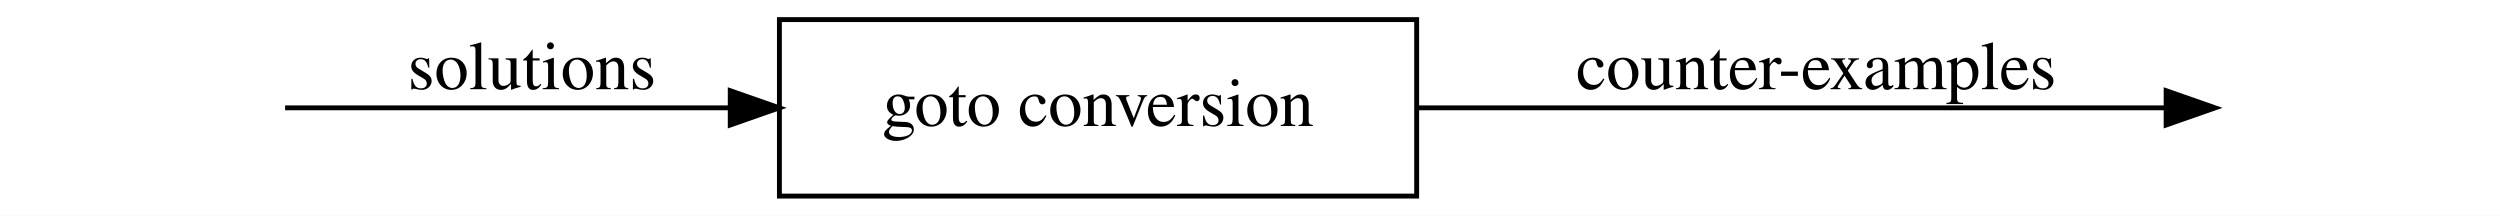
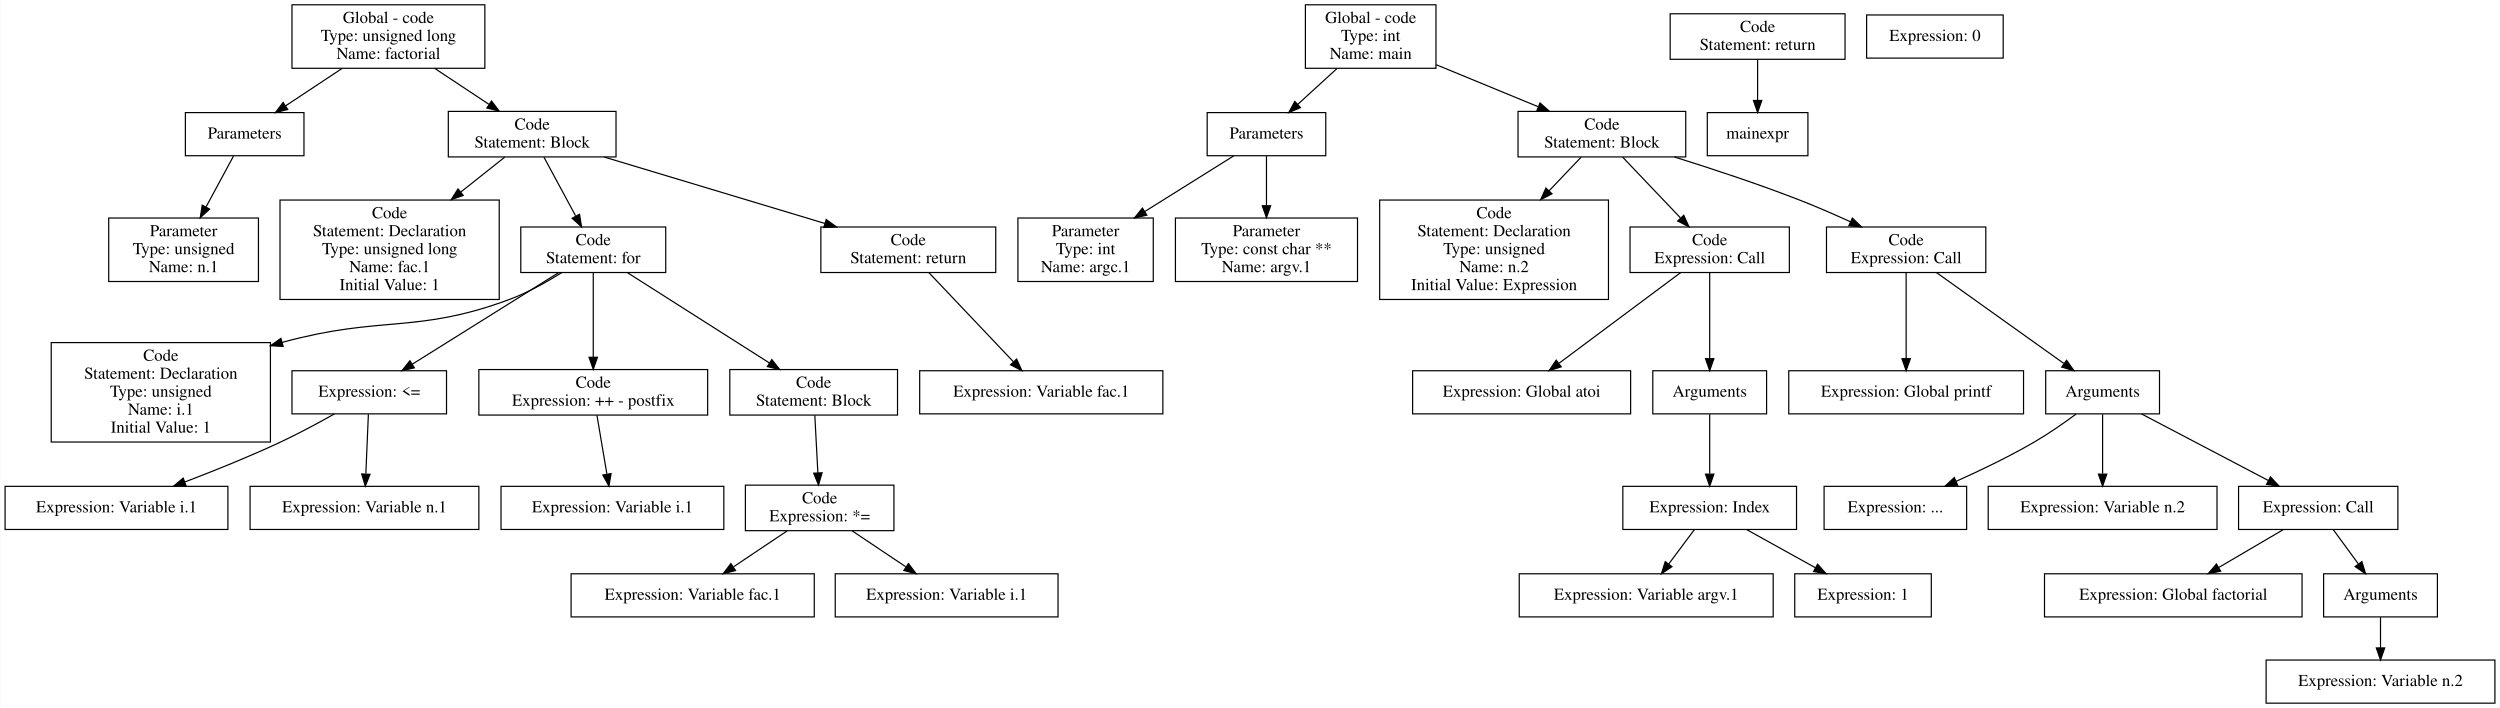
- <svg xmlns="http://www.w3.org/2000/svg" width="510pt" height="44pt" viewBox="0.00 0.00 510.00 44.00">
-   <g id="graph0" class="graph" transform="scale(1 1) rotate(0) translate(4 40)">
-     <polygon fill="white" stroke="transparent" points="-4,4 -4,-40 506,-40 506,4 -4,4" />
+ <svg xmlns="http://www.w3.org/2000/svg" width="2087pt" height="591pt" viewBox="0.00 0.00 2086.50 591.00">
+   <g id="graph0" class="graph" transform="scale(1 1) rotate(0) translate(4 587)">
+     <polygon fill="white" stroke="transparent" points="-4,4 -4,-587 2082.5,-587 2082.5,4 -4,4" />
    <g id="node1" class="node">
- </g>
+       <polygon fill="none" stroke="black" points="400.5,-583 239.5,-583 239.5,-530 400.5,-530 400.5,-583" />
+       <text text-anchor="middle" x="320" y="-567.8" font-family="Times,serif" font-size="14.00">Global - code</text>
+       <text text-anchor="middle" x="320" y="-552.8" font-family="Times,serif" font-size="14.00">Type: unsigned long</text>
+       <text text-anchor="middle" x="320" y="-537.8" font-family="Times,serif" font-size="14.00">Name: factorial</text>
+     </g>
    <g id="node2" class="node">
-       <polygon fill="none" stroke="black" points="285,-36 155,-36 155,0 285,0 285,-36" />
-       <text text-anchor="middle" x="220" y="-14.3" font-family="Times,serif" font-size="14.00">goto conversion</text>
+       <polygon fill="none" stroke="black" points="249.5,-493 150.5,-493 150.5,-457 249.5,-457 249.5,-493" />
+       <text text-anchor="middle" x="200" y="-471.3" font-family="Times,serif" font-size="14.00">Parameters</text>
+     </g>
+     <g id="edge15" class="edge">
+       <path fill="none" stroke="black" d="M281.37,-529.91C266.14,-519.81 248.79,-508.32 234.03,-498.55" />
+       <polygon fill="black" stroke="black" points="235.95,-495.62 225.68,-493.01 232.08,-501.45 235.95,-495.62" />
+     </g>
+     <g id="node4" class="node">
+       <polygon fill="none" stroke="black" points="510,-494 370,-494 370,-456 510,-456 510,-494" />
+       <text text-anchor="middle" x="440" y="-478.8" font-family="Times,serif" font-size="14.00">Code</text>
+       <text text-anchor="middle" x="440" y="-463.8" font-family="Times,serif" font-size="14.00">Statement: Block</text>
+     </g>
+     <g id="edge16" class="edge">
+       <path fill="none" stroke="black" d="M358.63,-529.91C373.15,-520.29 389.6,-509.39 403.89,-499.92" />
+       <polygon fill="black" stroke="black" points="406.07,-502.68 412.47,-494.24 402.2,-496.84 406.07,-502.68" />
+     </g>
+     <g id="node3" class="node">
+       <polygon fill="none" stroke="black" points="211.5,-405 86.5,-405 86.5,-352 211.5,-352 211.5,-405" />
+       <text text-anchor="middle" x="149" y="-389.8" font-family="Times,serif" font-size="14.00">Parameter</text>
+       <text text-anchor="middle" x="149" y="-374.8" font-family="Times,serif" font-size="14.00">Type: unsigned</text>
+       <text text-anchor="middle" x="149" y="-359.8" font-family="Times,serif" font-size="14.00">Name: n.1</text>
+     </g>
+     <g id="edge17" class="edge">
+       <path fill="none" stroke="black" d="M190.65,-456.67C184.28,-444.87 175.62,-428.83 167.86,-414.44" />
+       <polygon fill="black" stroke="black" points="170.74,-412.42 162.91,-405.28 164.58,-415.74 170.74,-412.42" />
+     </g>
+     <g id="node5" class="node">
+       <polygon fill="none" stroke="black" points="412.5,-420 229.5,-420 229.5,-337 412.5,-337 412.5,-420" />
+       <text text-anchor="middle" x="321" y="-404.8" font-family="Times,serif" font-size="14.00">Code</text>
+       <text text-anchor="middle" x="321" y="-389.8" font-family="Times,serif" font-size="14.00">Statement: Declaration</text>
+       <text text-anchor="middle" x="321" y="-374.8" font-family="Times,serif" font-size="14.00">Type: unsigned long</text>
+       <text text-anchor="middle" x="321" y="-359.8" font-family="Times,serif" font-size="14.00">Name: fac.1</text>
+       <text text-anchor="middle" x="321" y="-344.8" font-family="Times,serif" font-size="14.00">Initial Value: 1</text>
    </g>
    <g id="edge1" class="edge">
-       <path fill="none" stroke="black" d="M54.16,-18C77.48,-18 112.78,-18 144.73,-18" />
-       <polygon fill="black" stroke="black" points="144.97,-21.5 154.97,-18 144.97,-14.5 144.97,-21.5" />
-       <text text-anchor="middle" x="104.5" y="-21.8" font-family="Times,serif" font-size="14.00">solutions</text>
-     </g>
-     <g id="node3" class="node">
- </g>
+       <path fill="none" stroke="black" d="M417.06,-455.78C406.54,-447.43 393.54,-437.1 380.53,-426.78" />
+       <polygon fill="black" stroke="black" points="382.47,-423.84 372.46,-420.37 378.11,-429.32 382.47,-423.84" />
+     </g>
+     <g id="node6" class="node">
+       <polygon fill="none" stroke="black" points="551.5,-397.5 430.5,-397.5 430.5,-359.5 551.5,-359.5 551.5,-397.5" />
+       <text text-anchor="middle" x="491" y="-382.3" font-family="Times,serif" font-size="14.00">Code</text>
+       <text text-anchor="middle" x="491" y="-367.3" font-family="Times,serif" font-size="14.00">Statement: for</text>
+     </g>
    <g id="edge2" class="edge">
-       <path fill="none" stroke="black" d="M285.17,-18C333.55,-18 398.14,-18 437.86,-18" />
-       <polygon fill="black" stroke="black" points="437.89,-21.5 447.89,-18 437.89,-14.5 437.89,-21.5" />
-       <text text-anchor="middle" x="366.5" y="-21.8" font-family="Times,serif" font-size="14.00">counter-examples</text>
+       <path fill="none" stroke="black" d="M449.83,-455.78C457.31,-441.92 467.73,-422.62 476.21,-406.91" />
+       <polygon fill="black" stroke="black" points="479.53,-408.13 481.2,-397.66 473.37,-404.8 479.53,-408.13" />
+     </g>
+     <g id="node17" class="node">
+       <polygon fill="none" stroke="black" points="827,-397.5 681,-397.5 681,-359.5 827,-359.5 827,-397.5" />
+       <text text-anchor="middle" x="754" y="-382.3" font-family="Times,serif" font-size="14.00">Code</text>
+       <text text-anchor="middle" x="754" y="-367.3" font-family="Times,serif" font-size="14.00">Statement: return</text>
+     </g>
+     <g id="edge3" class="edge">
+       <path fill="none" stroke="black" d="M500.17,-455.89C552.75,-440.07 629.11,-417.09 684.32,-400.47" />
+       <polygon fill="black" stroke="black" points="685.47,-403.78 694.03,-397.55 683.45,-397.08 685.47,-403.78" />
+     </g>
+     <g id="node7" class="node">
+       <polygon fill="none" stroke="black" points="221.5,-301 38.5,-301 38.5,-218 221.5,-218 221.5,-301" />
+       <text text-anchor="middle" x="130" y="-285.8" font-family="Times,serif" font-size="14.00">Code</text>
+       <text text-anchor="middle" x="130" y="-270.8" font-family="Times,serif" font-size="14.00">Statement: Declaration</text>
+       <text text-anchor="middle" x="130" y="-255.8" font-family="Times,serif" font-size="14.00">Type: unsigned</text>
+       <text text-anchor="middle" x="130" y="-240.8" font-family="Times,serif" font-size="14.00">Name: i.1</text>
+       <text text-anchor="middle" x="130" y="-225.8" font-family="Times,serif" font-size="14.00">Initial Value: 1</text>
+     </g>
+     <g id="edge4" class="edge">
+       <path fill="none" stroke="black" d="M464.79,-359.5C452.07,-351.51 436.27,-342.67 421,-337 342.94,-308.03 314.92,-324.07 231.22,-301.15" />
+       <polygon fill="black" stroke="black" points="232.14,-297.78 221.57,-298.41 230.23,-304.51 232.14,-297.78" />
+     </g>
+     <g id="node8" class="node">
+       <polygon fill="none" stroke="black" points="368.5,-277.5 239.5,-277.5 239.5,-241.5 368.5,-241.5 368.5,-277.5" />
+       <text text-anchor="middle" x="304" y="-255.8" font-family="Times,serif" font-size="14.00">Expression: &lt;=</text>
+     </g>
+     <g id="edge5" class="edge">
+       <path fill="none" stroke="black" d="M462.19,-359.48C429.32,-338.91 375.54,-305.26 339.95,-282.99" />
+       <polygon fill="black" stroke="black" points="341.65,-279.93 331.32,-277.59 337.94,-285.86 341.65,-279.93" />
+     </g>
+     <g id="node11" class="node">
+       <polygon fill="none" stroke="black" points="586.5,-278.5 395.5,-278.5 395.5,-240.5 586.5,-240.5 586.5,-278.5" />
+       <text text-anchor="middle" x="491" y="-263.3" font-family="Times,serif" font-size="14.00">Code</text>
+       <text text-anchor="middle" x="491" y="-248.3" font-family="Times,serif" font-size="14.00">Expression: ++ - postfix</text>
+     </g>
+     <g id="edge6" class="edge">
+       <path fill="none" stroke="black" d="M491,-359.48C491,-340.64 491,-310.81 491,-288.82" />
+       <polygon fill="black" stroke="black" points="494.5,-288.74 491,-278.74 487.5,-288.74 494.5,-288.74" />
+     </g>
+     <g id="node13" class="node">
+       <polygon fill="none" stroke="black" points="745,-278.5 605,-278.5 605,-240.5 745,-240.5 745,-278.5" />
+       <text text-anchor="middle" x="675" y="-263.3" font-family="Times,serif" font-size="14.00">Code</text>
+       <text text-anchor="middle" x="675" y="-248.3" font-family="Times,serif" font-size="14.00">Statement: Block</text>
+     </g>
+     <g id="edge7" class="edge">
+       <path fill="none" stroke="black" d="M519.35,-359.48C551.22,-339.21 603.09,-306.22 638.11,-283.96" />
+       <polygon fill="black" stroke="black" points="640.06,-286.86 646.62,-278.55 636.3,-280.96 640.06,-286.86" />
+     </g>
+     <g id="node9" class="node">
+       <polygon fill="none" stroke="black" points="186,-181 0,-181 0,-145 186,-145 186,-181" />
+       <text text-anchor="middle" x="93" y="-159.3" font-family="Times,serif" font-size="14.00">Expression: Variable i.1</text>
+     </g>
+     <g id="edge8" class="edge">
+       <path fill="none" stroke="black" d="M274.91,-241.48C261.45,-233.89 245.12,-225.08 230,-218 204.25,-205.94 175.01,-194.16 150.18,-184.7" />
+       <polygon fill="black" stroke="black" points="151.13,-181.32 140.54,-181.06 148.66,-187.87 151.13,-181.32" />
+     </g>
+     <g id="node10" class="node">
+       <polygon fill="none" stroke="black" points="395.5,-181 204.5,-181 204.5,-145 395.5,-145 395.5,-181" />
+       <text text-anchor="middle" x="300" y="-159.3" font-family="Times,serif" font-size="14.00">Expression: Variable n.1</text>
+     </g>
+     <g id="edge9" class="edge">
+       <path fill="none" stroke="black" d="M303.27,-241.17C302.68,-227.31 301.85,-207.63 301.17,-191.61" />
+       <polygon fill="black" stroke="black" points="304.65,-191.07 300.73,-181.22 297.66,-191.36 304.65,-191.07" />
+     </g>
+     <g id="node12" class="node">
+       <polygon fill="none" stroke="black" points="600,-181 414,-181 414,-145 600,-145 600,-181" />
+       <text text-anchor="middle" x="507" y="-159.3" font-family="Times,serif" font-size="14.00">Expression: Variable i.1</text>
+     </g>
+     <g id="edge10" class="edge">
+       <path fill="none" stroke="black" d="M494.08,-240.28C496.43,-226.42 499.7,-207.12 502.36,-191.41" />
+       <polygon fill="black" stroke="black" points="505.87,-191.65 504.09,-181.21 498.97,-190.48 505.87,-191.65" />
+     </g>
+     <g id="node14" class="node">
+       <polygon fill="none" stroke="black" points="742,-182 618,-182 618,-144 742,-144 742,-182" />
+       <text text-anchor="middle" x="680" y="-166.8" font-family="Times,serif" font-size="14.00">Code</text>
+       <text text-anchor="middle" x="680" y="-151.8" font-family="Times,serif" font-size="14.00">Expression: *=</text>
+     </g>
+     <g id="edge11" class="edge">
+       <path fill="none" stroke="black" d="M675.96,-240.28C676.68,-226.68 677.68,-207.85 678.5,-192.3" />
+       <polygon fill="black" stroke="black" points="682.01,-192.34 679.04,-182.16 675.02,-191.97 682.01,-192.34" />
+     </g>
+     <g id="node15" class="node">
+       <polygon fill="none" stroke="black" points="675.5,-108 472.5,-108 472.5,-72 675.5,-72 675.5,-108" />
+       <text text-anchor="middle" x="574" y="-86.3" font-family="Times,serif" font-size="14.00">Expression: Variable fac.1</text>
+     </g>
+     <g id="edge12" class="edge">
+       <path fill="none" stroke="black" d="M652.98,-143.9C639.36,-134.78 622.71,-123.63 608.22,-113.92" />
+       <polygon fill="black" stroke="black" points="609.77,-110.75 599.51,-108.09 605.87,-116.56 609.77,-110.75" />
+     </g>
+     <g id="node16" class="node">
+       <polygon fill="none" stroke="black" points="879,-108 693,-108 693,-72 879,-72 879,-108" />
+       <text text-anchor="middle" x="786" y="-86.3" font-family="Times,serif" font-size="14.00">Expression: Variable i.1</text>
+     </g>
+     <g id="edge13" class="edge">
+       <path fill="none" stroke="black" d="M707.02,-143.9C720.64,-134.78 737.29,-123.63 751.78,-113.92" />
+       <polygon fill="black" stroke="black" points="754.13,-116.56 760.49,-108.09 750.23,-110.75 754.13,-116.56" />
+     </g>
+     <g id="node18" class="node">
+       <polygon fill="none" stroke="black" points="966.5,-277.5 763.5,-277.5 763.5,-241.5 966.5,-241.5 966.5,-277.5" />
+       <text text-anchor="middle" x="865" y="-255.8" font-family="Times,serif" font-size="14.00">Expression: Variable fac.1</text>
+     </g>
+     <g id="edge14" class="edge">
+       <path fill="none" stroke="black" d="M771.1,-359.48C790.03,-339.52 820.65,-307.24 841.75,-285" />
+       <polygon fill="black" stroke="black" points="844.44,-287.26 848.78,-277.59 839.36,-282.44 844.44,-287.26" />
+     </g>
+     <g id="node19" class="node">
+       <polygon fill="none" stroke="black" points="1194.5,-583 1085.5,-583 1085.5,-530 1194.5,-530 1194.5,-583" />
+       <text text-anchor="middle" x="1140" y="-567.8" font-family="Times,serif" font-size="14.00">Global - code</text>
+       <text text-anchor="middle" x="1140" y="-552.8" font-family="Times,serif" font-size="14.00">Type: int</text>
+       <text text-anchor="middle" x="1140" y="-537.8" font-family="Times,serif" font-size="14.00">Name: main</text>
+     </g>
+     <g id="node20" class="node">
+       <polygon fill="none" stroke="black" points="1102.5,-493 1003.5,-493 1003.5,-457 1102.5,-457 1102.5,-493" />
+       <text text-anchor="middle" x="1053" y="-471.3" font-family="Times,serif" font-size="14.00">Parameters</text>
+     </g>
+     <g id="edge18" class="edge">
+       <path fill="none" stroke="black" d="M1111.99,-529.91C1101.46,-520.29 1089.54,-509.39 1079.18,-499.93" />
+       <polygon fill="black" stroke="black" points="1081.36,-497.18 1071.62,-493.01 1076.64,-502.34 1081.36,-497.18" />
+     </g>
+     <g id="node23" class="node">
+       <polygon fill="none" stroke="black" points="1403,-494 1263,-494 1263,-456 1403,-456 1403,-494" />
+       <text text-anchor="middle" x="1333" y="-478.8" font-family="Times,serif" font-size="14.00">Code</text>
+       <text text-anchor="middle" x="1333" y="-463.8" font-family="Times,serif" font-size="14.00">Statement: Block</text>
+     </g>
+     <g id="edge19" class="edge">
+       <path fill="none" stroke="black" d="M1194.53,-533.04C1221.24,-522.04 1253.27,-508.84 1279.79,-497.92" />
+       <polygon fill="black" stroke="black" points="1281.38,-501.05 1289.3,-494 1278.72,-494.57 1281.38,-501.05" />
+     </g>
+     <g id="node21" class="node">
+       <polygon fill="none" stroke="black" points="958.5,-405 845.5,-405 845.5,-352 958.5,-352 958.5,-405" />
+       <text text-anchor="middle" x="902" y="-389.8" font-family="Times,serif" font-size="14.00">Parameter</text>
+       <text text-anchor="middle" x="902" y="-374.8" font-family="Times,serif" font-size="14.00">Type: int</text>
+       <text text-anchor="middle" x="902" y="-359.8" font-family="Times,serif" font-size="14.00">Name: argc.1</text>
+     </g>
+     <g id="edge20" class="edge">
+       <path fill="none" stroke="black" d="M1025.66,-456.89C1004.98,-443.95 976.03,-425.83 951.34,-410.38" />
+       <polygon fill="black" stroke="black" points="953.13,-407.37 942.8,-405.03 949.42,-413.31 953.13,-407.37" />
+     </g>
+     <g id="node22" class="node">
+       <polygon fill="none" stroke="black" points="1129,-405 977,-405 977,-352 1129,-352 1129,-405" />
+       <text text-anchor="middle" x="1053" y="-389.8" font-family="Times,serif" font-size="14.00">Parameter</text>
+       <text text-anchor="middle" x="1053" y="-374.8" font-family="Times,serif" font-size="14.00">Type: const char **</text>
+       <text text-anchor="middle" x="1053" y="-359.8" font-family="Times,serif" font-size="14.00">Name: argv.1</text>
+     </g>
+     <g id="edge21" class="edge">
+       <path fill="none" stroke="black" d="M1053,-456.67C1053,-445.2 1053,-429.75 1053,-415.68" />
+       <polygon fill="black" stroke="black" points="1056.5,-415.28 1053,-405.28 1049.5,-415.28 1056.5,-415.28" />
+     </g>
+     <g id="node24" class="node">
+       <polygon fill="none" stroke="black" points="1338.5,-420 1147.5,-420 1147.5,-337 1338.5,-337 1338.5,-420" />
+       <text text-anchor="middle" x="1243" y="-404.8" font-family="Times,serif" font-size="14.00">Code</text>
+       <text text-anchor="middle" x="1243" y="-389.8" font-family="Times,serif" font-size="14.00">Statement: Declaration</text>
+       <text text-anchor="middle" x="1243" y="-374.8" font-family="Times,serif" font-size="14.00">Type: unsigned</text>
+       <text text-anchor="middle" x="1243" y="-359.8" font-family="Times,serif" font-size="14.00">Name: n.2</text>
+       <text text-anchor="middle" x="1243" y="-344.8" font-family="Times,serif" font-size="14.00">Initial Value: Expression</text>
+     </g>
+     <g id="edge22" class="edge">
+       <path fill="none" stroke="black" d="M1315.65,-455.78C1307.92,-447.67 1298.42,-437.69 1288.86,-427.65" />
+       <polygon fill="black" stroke="black" points="1291.35,-425.19 1281.92,-420.37 1286.28,-430.02 1291.35,-425.19" />
+     </g>
+     <g id="node25" class="node">
+       <polygon fill="none" stroke="black" points="1489.5,-397.5 1356.5,-397.5 1356.5,-359.5 1489.5,-359.5 1489.5,-397.5" />
+       <text text-anchor="middle" x="1423" y="-382.3" font-family="Times,serif" font-size="14.00">Code</text>
+       <text text-anchor="middle" x="1423" y="-367.3" font-family="Times,serif" font-size="14.00">Expression: Call</text>
+     </g>
+     <g id="edge23" class="edge">
+       <path fill="none" stroke="black" d="M1350.35,-455.78C1364.05,-441.4 1383.32,-421.16 1398.58,-405.14" />
+       <polygon fill="black" stroke="black" points="1401.34,-407.32 1405.7,-397.66 1396.27,-402.49 1401.34,-407.32" />
+     </g>
+     <g id="node31" class="node">
+       <polygon fill="none" stroke="black" points="1653.5,-397.5 1520.5,-397.5 1520.5,-359.5 1653.5,-359.5 1653.5,-397.5" />
+       <text text-anchor="middle" x="1587" y="-382.3" font-family="Times,serif" font-size="14.00">Code</text>
+       <text text-anchor="middle" x="1587" y="-367.3" font-family="Times,serif" font-size="14.00">Expression: Call</text>
+     </g>
+     <g id="edge24" class="edge">
+       <path fill="none" stroke="black" d="M1393.52,-455.96C1424.98,-446.14 1463.88,-433.3 1498,-420 1512.01,-414.54 1526.98,-408.01 1540.56,-401.81" />
+       <polygon fill="black" stroke="black" points="1542.11,-404.95 1549.72,-397.58 1539.17,-398.59 1542.11,-404.95" />
+     </g>
+     <g id="node26" class="node">
+       <polygon fill="none" stroke="black" points="1357,-277.5 1175,-277.5 1175,-241.5 1357,-241.5 1357,-277.5" />
+       <text text-anchor="middle" x="1266" y="-255.8" font-family="Times,serif" font-size="14.00">Expression: Global atoi</text>
+     </g>
+     <g id="edge25" class="edge">
+       <path fill="none" stroke="black" d="M1398.81,-359.48C1371.57,-339.17 1327.21,-306.11 1297.33,-283.85" />
+       <polygon fill="black" stroke="black" points="1299.05,-280.76 1288.94,-277.59 1294.86,-286.37 1299.05,-280.76" />
+     </g>
+     <g id="node27" class="node">
+       <polygon fill="none" stroke="black" points="1470.5,-277.5 1375.5,-277.5 1375.5,-241.5 1470.5,-241.5 1470.5,-277.5" />
+       <text text-anchor="middle" x="1423" y="-255.8" font-family="Times,serif" font-size="14.00">Arguments</text>
+     </g>
+     <g id="edge26" class="edge">
+       <path fill="none" stroke="black" d="M1423,-359.48C1423,-340.31 1423,-309.76 1423,-287.67" />
+       <polygon fill="black" stroke="black" points="1426.5,-287.59 1423,-277.59 1419.5,-287.59 1426.5,-287.59" />
+     </g>
+     <g id="node28" class="node">
+       <polygon fill="none" stroke="black" points="1495.5,-181 1350.5,-181 1350.5,-145 1495.5,-145 1495.5,-181" />
+       <text text-anchor="middle" x="1423" y="-159.3" font-family="Times,serif" font-size="14.00">Expression: Index</text>
+     </g>
+     <g id="edge27" class="edge">
+       <path fill="none" stroke="black" d="M1423,-241.17C1423,-227.31 1423,-207.63 1423,-191.61" />
+       <polygon fill="black" stroke="black" points="1426.5,-191.22 1423,-181.22 1419.5,-191.22 1426.5,-191.22" />
+     </g>
+     <g id="node29" class="node">
+       <polygon fill="none" stroke="black" points="1476,-108 1264,-108 1264,-72 1476,-72 1476,-108" />
+       <text text-anchor="middle" x="1370" y="-86.3" font-family="Times,serif" font-size="14.00">Expression: Variable argv.1</text>
+     </g>
+     <g id="edge28" class="edge">
+       <path fill="none" stroke="black" d="M1410.17,-144.81C1403.79,-136.27 1395.95,-125.77 1388.9,-116.32" />
+       <polygon fill="black" stroke="black" points="1391.5,-113.95 1382.71,-108.03 1385.89,-118.14 1391.5,-113.95" />
+     </g>
+     <g id="node30" class="node">
+       <polygon fill="none" stroke="black" points="1608,-108 1494,-108 1494,-72 1608,-72 1608,-108" />
+       <text text-anchor="middle" x="1551" y="-86.3" font-family="Times,serif" font-size="14.00">Expression: 1</text>
+     </g>
+     <g id="edge29" class="edge">
+       <path fill="none" stroke="black" d="M1453.66,-144.99C1470.95,-135.4 1492.74,-123.32 1511.32,-113.01" />
+       <polygon fill="black" stroke="black" points="1513.1,-116.02 1520.15,-108.11 1509.7,-109.9 1513.1,-116.02" />
+     </g>
+     <g id="node32" class="node">
+       <polygon fill="none" stroke="black" points="1685,-277.5 1489,-277.5 1489,-241.5 1685,-241.5 1685,-277.5" />
+       <text text-anchor="middle" x="1587" y="-255.8" font-family="Times,serif" font-size="14.00">Expression: Global printf</text>
+     </g>
+     <g id="edge30" class="edge">
+       <path fill="none" stroke="black" d="M1587,-359.48C1587,-340.31 1587,-309.76 1587,-287.67" />
+       <polygon fill="black" stroke="black" points="1590.5,-287.59 1587,-277.59 1583.5,-287.59 1590.5,-287.59" />
+     </g>
+     <g id="node33" class="node">
+       <polygon fill="none" stroke="black" points="1798.5,-277.5 1703.5,-277.5 1703.5,-241.5 1798.5,-241.5 1798.5,-277.5" />
+       <text text-anchor="middle" x="1751" y="-255.8" font-family="Times,serif" font-size="14.00">Arguments</text>
+     </g>
+     <g id="edge31" class="edge">
+       <path fill="none" stroke="black" d="M1612.27,-359.48C1640.85,-339.09 1687.46,-305.83 1718.67,-283.56" />
+       <polygon fill="black" stroke="black" points="1720.93,-286.25 1727.04,-277.59 1716.87,-280.55 1720.93,-286.25" />
+     </g>
+     <g id="node34" class="node">
+       <polygon fill="none" stroke="black" points="1637.5,-181 1518.5,-181 1518.5,-145 1637.5,-145 1637.5,-181" />
+       <text text-anchor="middle" x="1578" y="-159.3" font-family="Times,serif" font-size="14.00">Expression: ...</text>
+     </g>
+     <g id="edge32" class="edge">
+       <path fill="none" stroke="black" d="M1728.89,-241.36C1718.58,-233.75 1705.96,-224.96 1694,-218 1673.27,-205.94 1649.39,-194.45 1628.71,-185.19" />
+       <polygon fill="black" stroke="black" points="1630.01,-181.94 1619.45,-181.1 1627.18,-188.35 1630.01,-181.94" />
+     </g>
+     <g id="node35" class="node">
+       <polygon fill="none" stroke="black" points="1846.5,-181 1655.5,-181 1655.5,-145 1846.5,-145 1846.5,-181" />
+       <text text-anchor="middle" x="1751" y="-159.3" font-family="Times,serif" font-size="14.00">Expression: Variable n.2</text>
+     </g>
+     <g id="edge33" class="edge">
+       <path fill="none" stroke="black" d="M1751,-241.17C1751,-227.31 1751,-207.63 1751,-191.61" />
+       <polygon fill="black" stroke="black" points="1754.5,-191.22 1751,-181.22 1747.5,-191.22 1754.5,-191.22" />
+     </g>
+     <g id="node36" class="node">
+       <polygon fill="none" stroke="black" points="1997.5,-181 1864.5,-181 1864.5,-145 1997.5,-145 1997.5,-181" />
+       <text text-anchor="middle" x="1931" y="-159.3" font-family="Times,serif" font-size="14.00">Expression: Call</text>
+     </g>
+     <g id="edge34" class="edge">
+       <path fill="none" stroke="black" d="M1783.6,-241.39C1813.2,-225.85 1857.01,-202.84 1889.18,-185.96" />
+       <polygon fill="black" stroke="black" points="1891.12,-188.89 1898.34,-181.15 1887.86,-182.69 1891.12,-188.89" />
+     </g>
+     <g id="node37" class="node">
+       <polygon fill="none" stroke="black" points="1917.5,-108 1702.5,-108 1702.5,-72 1917.5,-72 1917.5,-108" />
+       <text text-anchor="middle" x="1810" y="-86.3" font-family="Times,serif" font-size="14.00">Expression: Global factorial</text>
+     </g>
+     <g id="edge35" class="edge">
+       <path fill="none" stroke="black" d="M1902.02,-144.99C1885.82,-135.49 1865.45,-123.54 1847.99,-113.29" />
+       <polygon fill="black" stroke="black" points="1849.56,-110.16 1839.17,-108.11 1846.02,-116.19 1849.56,-110.16" />
+     </g>
+     <g id="node38" class="node">
+       <polygon fill="none" stroke="black" points="2030.5,-108 1935.5,-108 1935.5,-72 2030.5,-72 2030.5,-108" />
+       <text text-anchor="middle" x="1983" y="-86.3" font-family="Times,serif" font-size="14.00">Arguments</text>
+     </g>
+     <g id="edge36" class="edge">
+       <path fill="none" stroke="black" d="M1943.59,-144.81C1949.85,-136.27 1957.54,-125.77 1964.45,-116.32" />
+       <polygon fill="black" stroke="black" points="1967.44,-118.16 1970.53,-108.03 1961.8,-114.03 1967.44,-118.16" />
+     </g>
+     <g id="node39" class="node">
+       <polygon fill="none" stroke="black" points="2078.5,-36 1887.5,-36 1887.5,0 2078.5,0 2078.5,-36" />
+       <text text-anchor="middle" x="1983" y="-14.3" font-family="Times,serif" font-size="14.00">Expression: Variable n.2</text>
+     </g>
+     <g id="edge37" class="edge">
+       <path fill="none" stroke="black" d="M1983,-71.7C1983,-63.98 1983,-54.71 1983,-46.11" />
+       <polygon fill="black" stroke="black" points="1986.5,-46.1 1983,-36.1 1979.5,-46.1 1986.5,-46.1" />
+     </g>
+     <g id="node40" class="node">
+       <polygon fill="none" stroke="black" points="1536,-575.5 1390,-575.5 1390,-537.5 1536,-537.5 1536,-575.5" />
+       <text text-anchor="middle" x="1463" y="-560.3" font-family="Times,serif" font-size="14.00">Code</text>
+       <text text-anchor="middle" x="1463" y="-545.3" font-family="Times,serif" font-size="14.00">Statement: return</text>
+     </g>
+     <g id="node42" class="node">
+       <polygon fill="none" stroke="black" points="1505,-493 1421,-493 1421,-457 1505,-457 1505,-493" />
+       <text text-anchor="middle" x="1463" y="-471.3" font-family="Times,serif" font-size="14.00">mainexpr</text>
+     </g>
+     <g id="edge38" class="edge">
+       <path fill="none" stroke="black" d="M1463,-537.46C1463,-527.39 1463,-514.64 1463,-503.37" />
+       <polygon fill="black" stroke="black" points="1466.5,-503.15 1463,-493.15 1459.5,-503.15 1466.5,-503.15" />
+     </g>
+     <g id="node41" class="node">
+       <polygon fill="none" stroke="black" points="1668,-574.5 1554,-574.5 1554,-538.5 1668,-538.5 1668,-574.5" />
+       <text text-anchor="middle" x="1611" y="-552.8" font-family="Times,serif" font-size="14.00">Expression: 0</text>
    </g>
  </g>
</svg>
